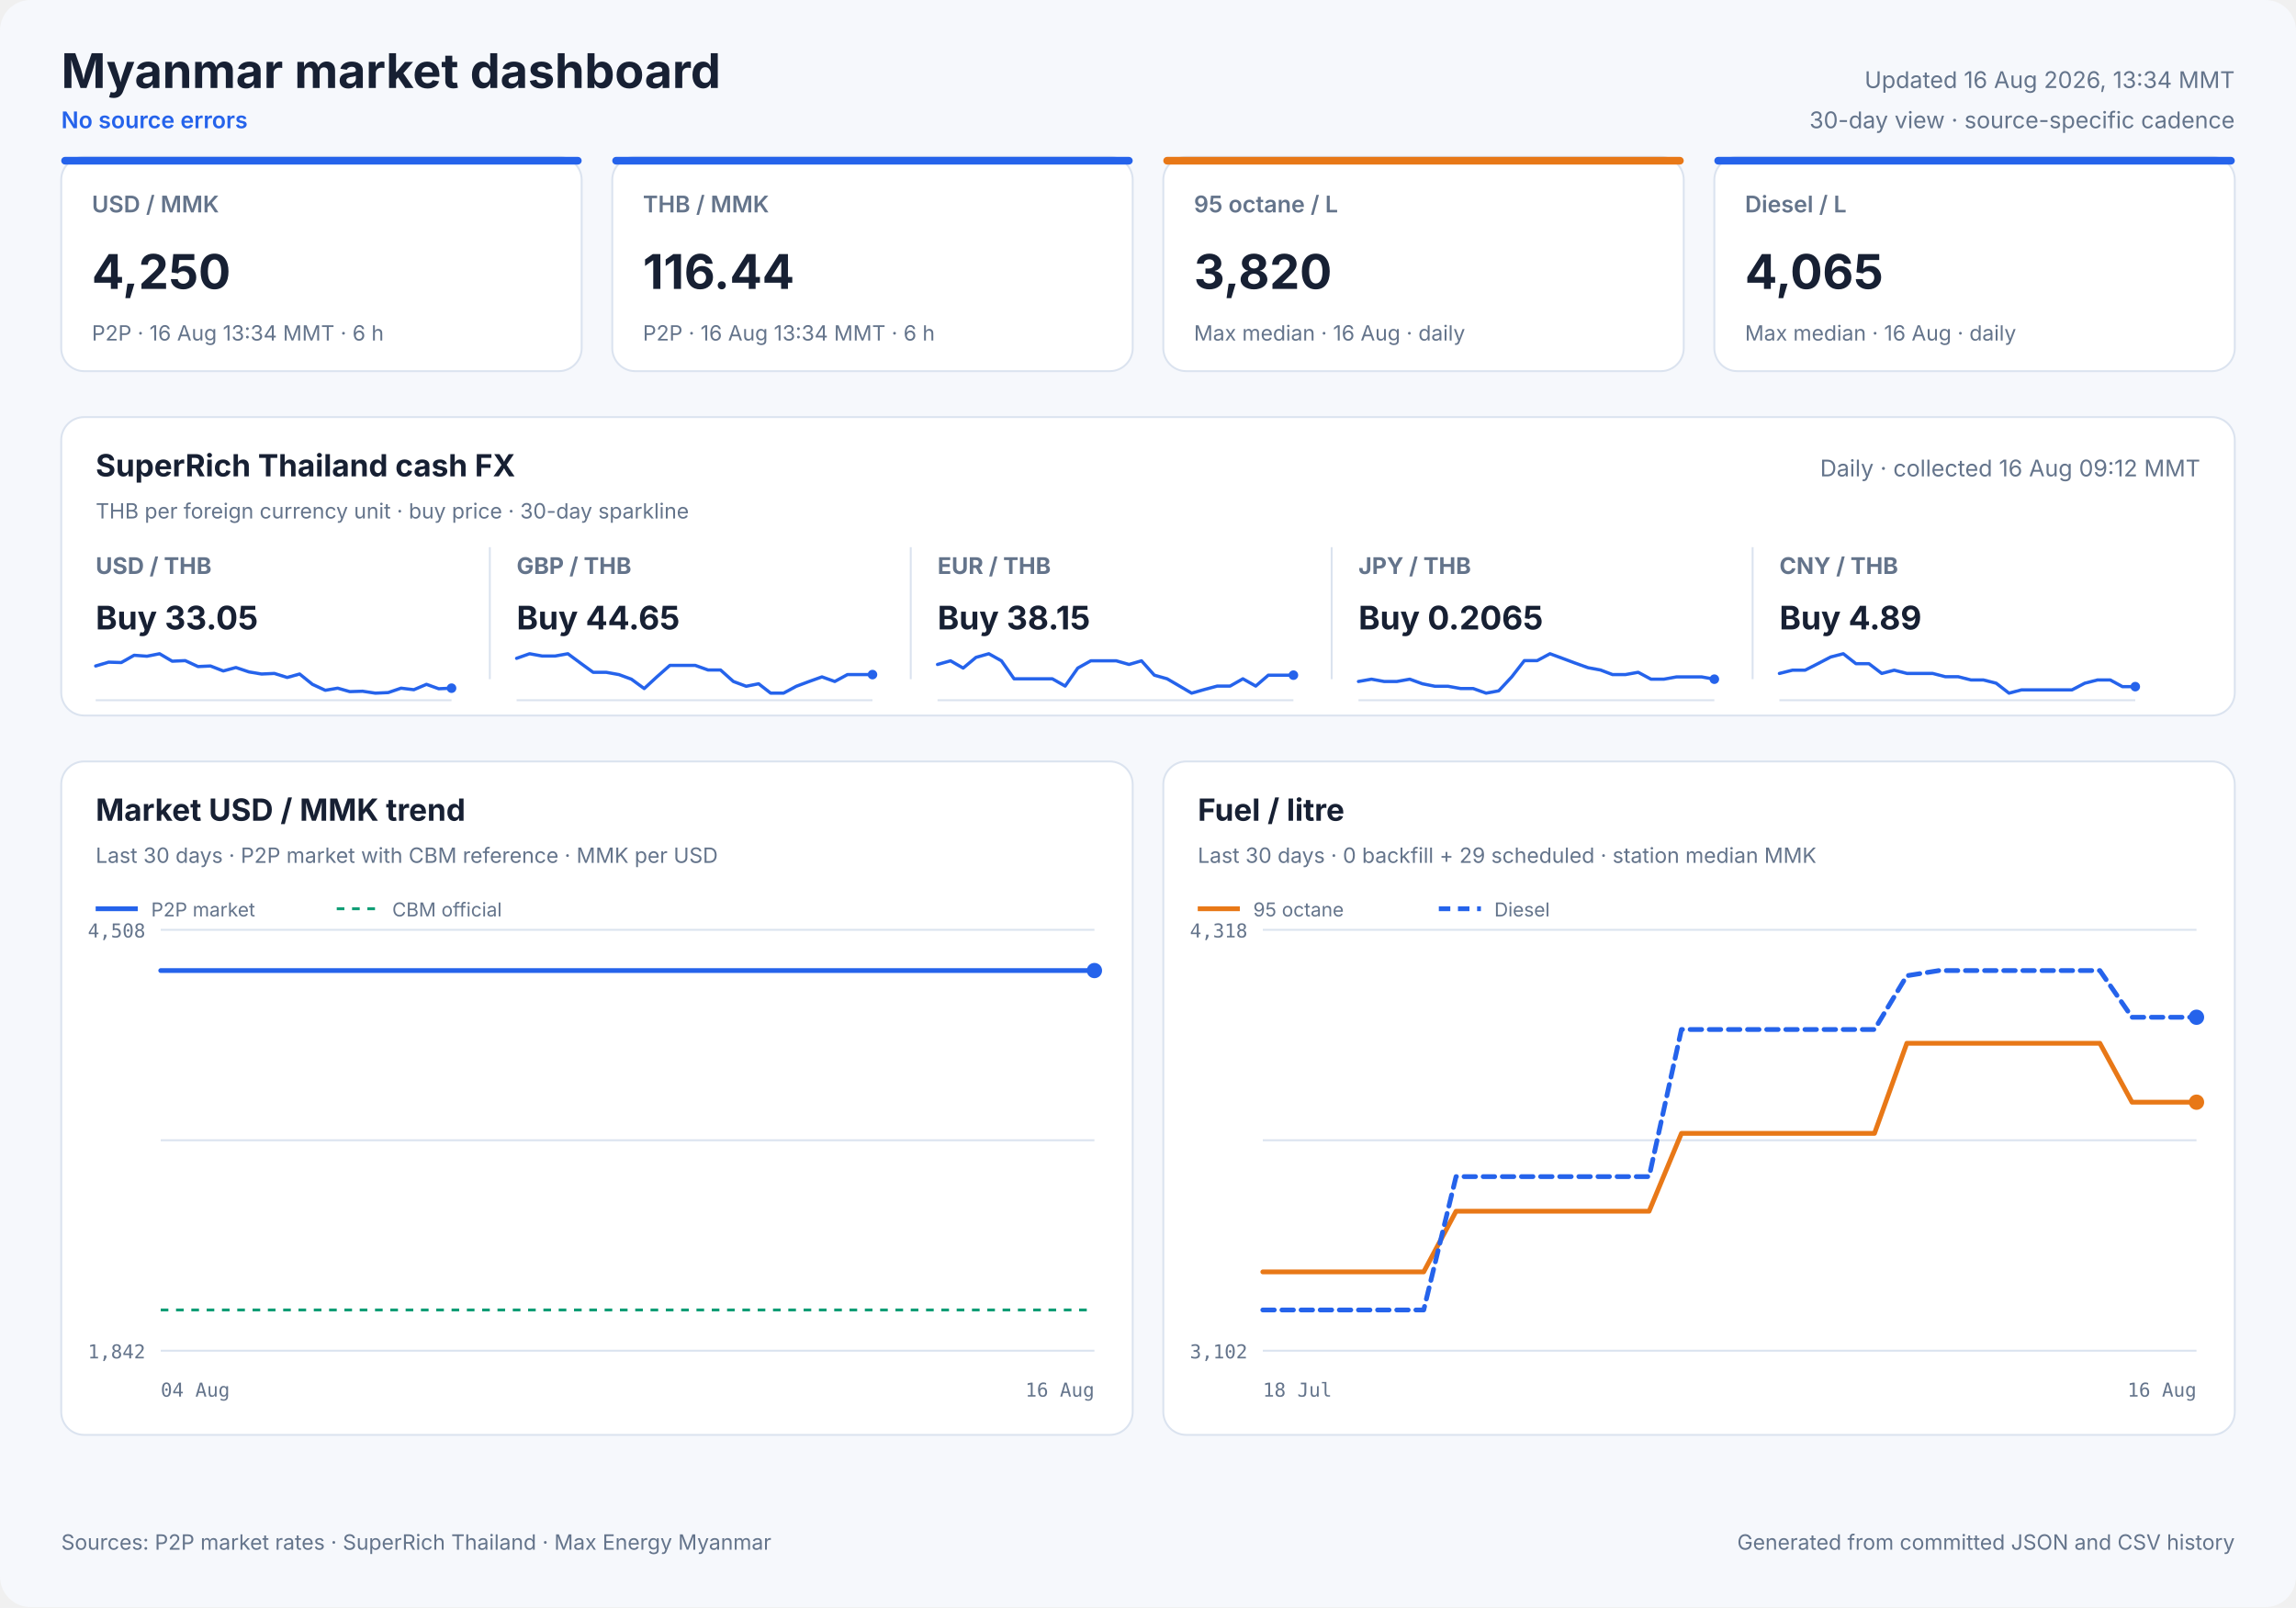
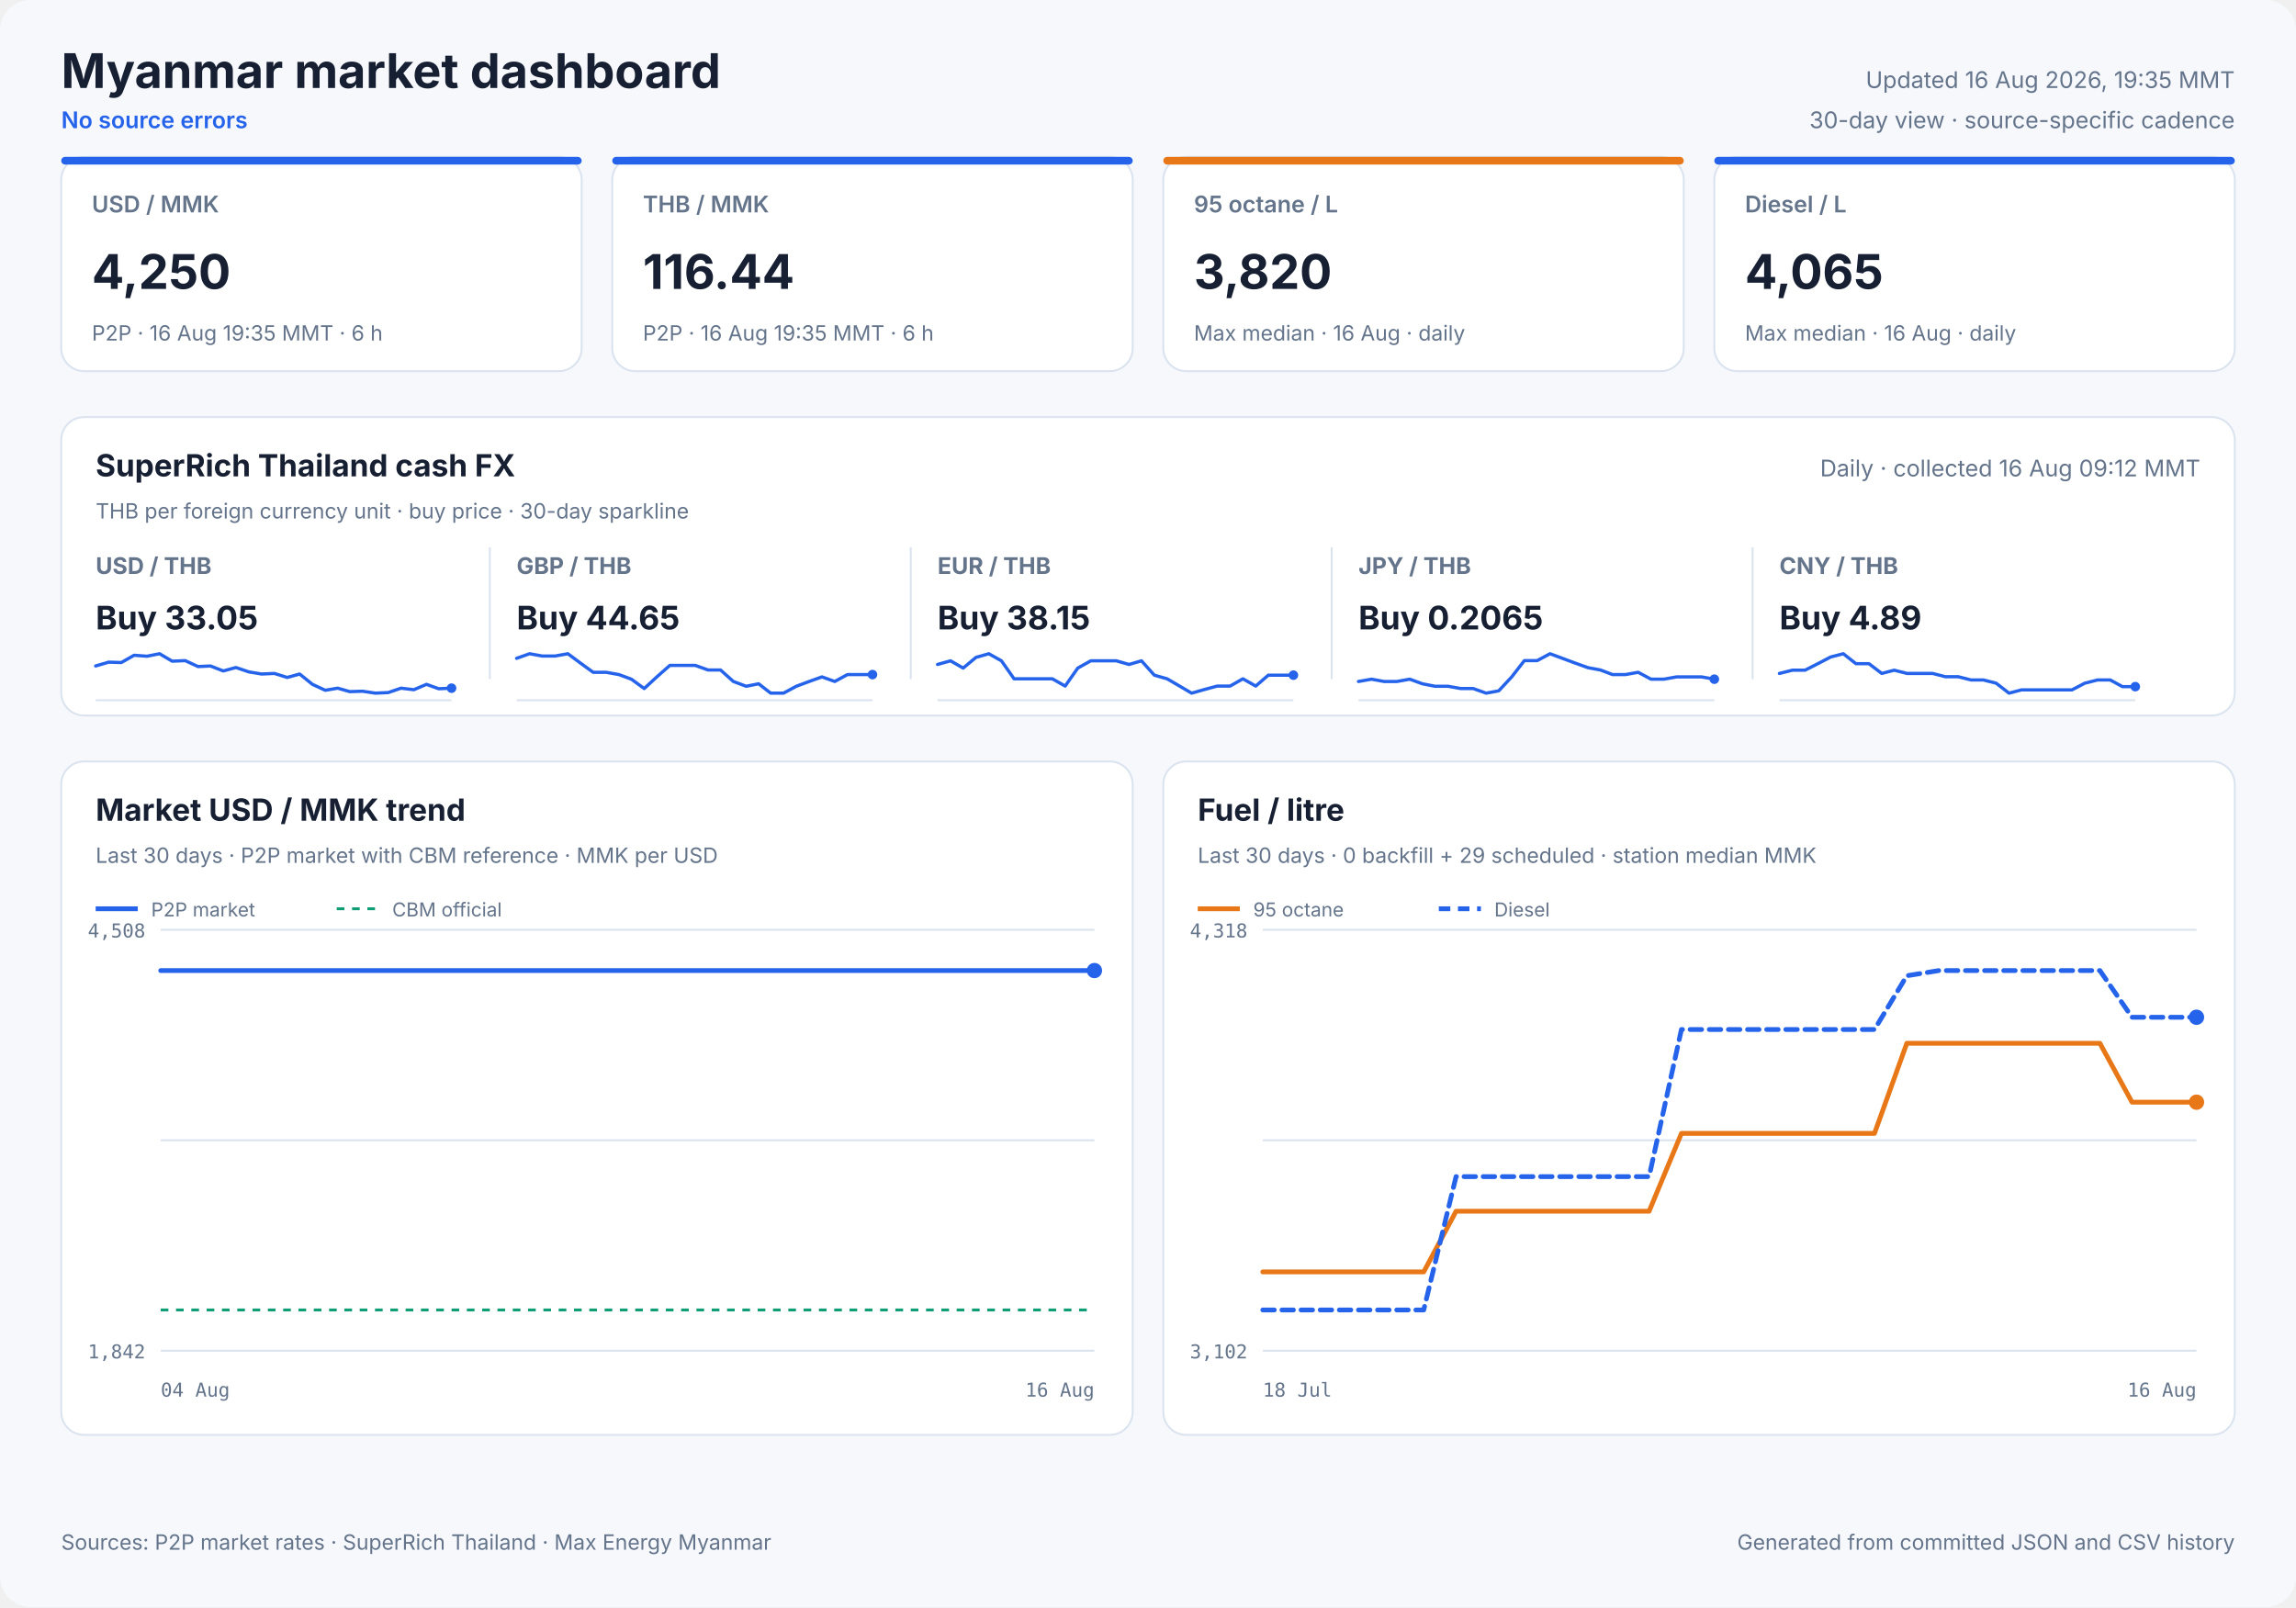
<svg xmlns="http://www.w3.org/2000/svg" width="1200" height="840" viewBox="0 0 1200 840" role="img">
  <style>
            text { font-family: Inter, ui-sans-serif, system-ui, -apple-system, sans-serif; fill: #172033; }
            .panel { fill: #ffffff; stroke: #dbe3ef; stroke-width: 1; }
            .title { font-size: 25px; font-weight: 700; }
            .freshness { font-size: 12px; fill: #64748b; }
            .status { font-size: 12px; fill: #2563eb; font-weight: 600; }
            .card-label { font-size: 12px; fill: #64748b; font-weight: 600; }
            .card-value { font-size: 25px; font-weight: 700; }
            .card-note { font-size: 11px; fill: #64748b; }
            .cash-pair { font-size: 12px; fill: #64748b; font-weight: 650; }
            .cash-value { font-size: 17px; font-weight: 700; }
            .cash-note { font-size: 11px; fill: #64748b; }
            .sparkline { stroke: #2563eb; stroke-width: 1.7; stroke-linecap: round; stroke-linejoin: round; }
            .sparkline-dot { fill: #2563eb; }
            .sparkline-baseline { stroke: #dbe3ef; stroke-width: 1; }
            .cash-sparkline-empty { font-size: 12px; fill: #94a3b8; }
            .panel-title { font-size: 16px; font-weight: 700; }
            .panel-subtitle { font-size: 11px; fill: #64748b; }
            .empty-title { font-size: 16px; font-weight: 650; fill: #64748b; }
            .empty-note { font-size: 12px; fill: #94a3b8; }
            .axis { font-size: 10px; fill: #64748b; font-family: ui-monospace, SFMono-Regular, monospace; }
            .legend { font-size: 10px; fill: #64748b; }
            .grid { stroke: #dbe3ef; stroke-width: 1; }
            .footer { font-size: 11px; fill: #64748b; }
        </style>
  <rect width="1200" height="840" rx="16" fill="#f6f8fc" />
  <text x="32" y="46" class="title" text-anchor="start">Myanmar market dashboard</text>
  <text x="32" y="67" class="status" text-anchor="start">No source errors</text>
-   <text x="1168" y="46" class="freshness" text-anchor="end">Updated 16 Aug 2026, 13:34 MMT</text>
+   <text x="1168" y="46" class="freshness" text-anchor="end">Updated 16 Aug 2026, 19:35 MMT</text>
  <text x="1168" y="67" class="freshness" text-anchor="end">30-day view · source-specific cadence</text>
  <rect x="32" y="82" width="272" height="112" rx="12" class="panel" />
  <rect x="32" y="82" width="272" height="4" rx="2" fill="#2563eb" />
  <text x="48" y="111" class="card-label" text-anchor="start">USD / MMK</text>
  <text x="48" y="151" class="card-value" text-anchor="start">4,250</text>
-   <text x="48" y="178" class="card-note" text-anchor="start">P2P · 16 Aug 13:34 MMT · 6 h</text>
+   <text x="48" y="178" class="card-note" text-anchor="start">P2P · 16 Aug 19:35 MMT · 6 h</text>
  <rect x="320" y="82" width="272" height="112" rx="12" class="panel" />
  <rect x="320" y="82" width="272" height="4" rx="2" fill="#2563eb" />
  <text x="336" y="111" class="card-label" text-anchor="start">THB / MMK</text>
  <text x="336" y="151" class="card-value" text-anchor="start">116.44</text>
-   <text x="336" y="178" class="card-note" text-anchor="start">P2P · 16 Aug 13:34 MMT · 6 h</text>
+   <text x="336" y="178" class="card-note" text-anchor="start">P2P · 16 Aug 19:35 MMT · 6 h</text>
  <rect x="608" y="82" width="272" height="112" rx="12" class="panel" />
  <rect x="608" y="82" width="272" height="4" rx="2" fill="#e87817" />
  <text x="624" y="111" class="card-label" text-anchor="start">95 octane / L</text>
  <text x="624" y="151" class="card-value" text-anchor="start">3,820</text>
  <text x="624" y="178" class="card-note" text-anchor="start">Max median · 16 Aug · daily</text>
  <rect x="896" y="82" width="272" height="112" rx="12" class="panel" />
  <rect x="896" y="82" width="272" height="4" rx="2" fill="#2563eb" />
  <text x="912" y="111" class="card-label" text-anchor="start">Diesel / L</text>
  <text x="912" y="151" class="card-value" text-anchor="start">4,065</text>
  <text x="912" y="178" class="card-note" text-anchor="start">Max median · 16 Aug · daily</text>
  <rect x="32" y="218" width="1136" height="156" rx="12" class="panel" />
  <text x="50" y="249" class="panel-title" text-anchor="start">SuperRich Thailand cash FX</text>
  <text x="50" y="271" class="panel-subtitle" text-anchor="start">THB per foreign currency unit · buy price · 30-day sparkline</text>
  <text x="1150" y="249" class="freshness" text-anchor="end">Daily · collected 16 Aug 09:12 MMT</text>
  <text x="50" y="300" class="cash-pair" text-anchor="start">USD / THB</text>
  <text x="50" y="329" class="cash-value" text-anchor="start">Buy 33.05</text>
  <line x1="50" y1="366.0" x2="236" y2="366.0" class="sparkline-baseline" />
  <polyline points="50.0,348.1 56.8,346.1 63.4,346.3 70.1,342.5 76.8,343.0 83.4,341.7 90.0,345.6 96.8,345.3 103.5,348.4 110.0,348.1 116.7,350.7 123.3,348.9 130.1,351.2 136.7,352.3 143.4,352.0 150.1,354.1 156.6,352.3 163.3,357.7 170.0,360.8 176.5,359.7 182.8,361.5 189.5,361.3 196.2,362.3 202.9,362.0 209.6,359.7 216.3,360.5 222.9,357.7 229.3,360.0 236.0,359.7" fill="none" class="sparkline" />
  <circle cx="236.0" cy="359.7" r="2.5" class="sparkline-dot" />
  <line x1="256" y1="286" x2="256" y2="355" class="grid" />
  <text x="270" y="300" class="cash-pair" text-anchor="start">GBP / THB</text>
  <text x="270" y="329" class="cash-value" text-anchor="start">Buy 44.65</text>
  <line x1="270" y1="366.0" x2="456" y2="366.0" class="sparkline-baseline" />
  <polyline points="270.0,344.1 276.8,341.7 283.4,342.9 290.1,342.9 296.8,341.7 303.4,346.6 310.0,351.4 316.8,351.4 323.5,352.6 330.0,355.0 336.7,359.9 343.3,353.8 350.1,347.8 356.7,347.8 363.4,347.8 370.1,350.2 376.6,350.2 383.3,356.2 390.0,358.7 396.5,357.4 402.8,362.3 409.5,362.3 416.2,358.7 422.9,356.2 429.6,353.8 436.3,356.2 442.9,352.6 449.3,352.6 456.0,352.6" fill="none" class="sparkline" />
  <circle cx="456.0" cy="352.6" r="2.5" class="sparkline-dot" />
  <line x1="476" y1="286" x2="476" y2="355" class="grid" />
  <text x="490" y="300" class="cash-pair" text-anchor="start">EUR / THB</text>
  <text x="490" y="329" class="cash-value" text-anchor="start">Buy 38.15</text>
  <line x1="490" y1="366.0" x2="676" y2="366.0" class="sparkline-baseline" />
  <polyline points="490.0,347.3 496.8,345.4 503.4,349.2 510.1,343.6 516.8,341.7 523.4,345.4 530.0,354.8 536.8,354.8 543.5,354.8 550.0,354.8 556.7,358.6 563.3,349.2 570.1,345.4 576.7,345.4 583.4,345.4 590.1,347.3 596.6,345.4 603.3,352.9 610.0,354.8 616.5,358.6 622.8,362.3 629.5,360.4 636.2,358.6 642.9,358.6 649.6,354.8 656.3,358.6 662.9,352.9 669.3,352.9 676.0,352.9" fill="none" class="sparkline" />
  <circle cx="676.0" cy="352.9" r="2.5" class="sparkline-dot" />
  <line x1="696" y1="286" x2="696" y2="355" class="grid" />
  <text x="710" y="300" class="cash-pair" text-anchor="start">JPY / THB</text>
  <text x="710" y="329" class="cash-value" text-anchor="start">Buy 0.2065</text>
  <line x1="710" y1="366.0" x2="896" y2="366.0" class="sparkline-baseline" />
  <polyline points="710.0,356.2 716.8,355.0 723.4,356.2 730.1,356.2 736.8,355.0 743.4,357.4 750.0,358.7 756.8,358.7 763.5,359.9 770.0,359.9 776.7,362.3 783.3,361.1 790.1,353.8 796.7,345.3 803.4,345.3 810.1,341.7 816.6,344.1 823.3,346.6 830.0,349.0 836.5,350.2 842.8,352.6 849.5,352.6 856.2,351.4 862.9,355.0 869.6,355.0 876.3,353.8 882.9,353.8 889.3,353.8 896.0,355.0" fill="none" class="sparkline" />
  <circle cx="896.0" cy="355.0" r="2.5" class="sparkline-dot" />
  <line x1="916" y1="286" x2="916" y2="355" class="grid" />
  <text x="930" y="300" class="cash-pair" text-anchor="start">CNY / THB</text>
  <text x="930" y="329" class="cash-value" text-anchor="start">Buy 4.89</text>
  <line x1="930" y1="366.0" x2="1116" y2="366.0" class="sparkline-baseline" />
  <polyline points="930.0,352.0 936.8,350.3 943.4,350.3 950.1,346.9 956.8,343.4 963.4,341.7 970.0,346.9 976.8,346.9 983.5,352.0 990.0,350.3 996.7,352.0 1003.3,352.0 1010.1,352.0 1016.7,353.7 1023.4,353.7 1030.1,355.4 1036.6,355.4 1043.3,357.1 1050.0,362.3 1056.5,360.6 1062.8,360.6 1069.5,360.6 1076.2,360.6 1082.9,360.6 1089.6,357.1 1096.3,355.4 1102.9,355.4 1109.3,358.9 1116.0,358.9" fill="none" class="sparkline" />
  <circle cx="1116.0" cy="358.9" r="2.5" class="sparkline-dot" />
  <rect x="32" y="398" width="560" height="352" rx="12" class="panel" />
  <text x="50" y="429" class="panel-title" text-anchor="start">Market USD / MMK trend</text>
  <text x="50" y="451" class="panel-subtitle" text-anchor="start">Last 30 days · P2P market with CBM reference · MMK per USD</text>
  <line x1="84" y1="486.0" x2="572" y2="486.0" class="grid" />
  <line x1="84" y1="596.0" x2="572" y2="596.0" class="grid" />
  <line x1="84" y1="706.0" x2="572" y2="706.0" class="grid" />
  <text x="76" y="490" class="axis" text-anchor="end">4,508</text>
  <text x="76" y="710" class="axis" text-anchor="end">1,842</text>
  <text x="84" y="730" class="axis" text-anchor="start">04 Aug</text>
  <text x="572" y="730" class="axis" text-anchor="end">16 Aug</text>
  <line x1="84" y1="684.7" x2="572" y2="684.7" stroke="#0f9d75" stroke-width="1.5" stroke-dasharray="4 4" />
-   <polyline points="84.0,507.3 93.2,507.3 106.5,507.3 116.2,507.3 125.6,507.3 134.9,507.3 148.4,507.3 158.0,507.3 167.4,507.3 184.2,507.3 189.5,507.3 197.3,507.3 207.6,507.3 217.5,507.3 229.6,507.3 238.3,507.3 248.7,507.3 258.6,507.3 271.7,507.3 280.2,507.3 290.6,507.3 300.5,507.3 313.6,507.3 323.2,507.3 333.1,507.3 342.8,507.3 355.2,507.3 364.2,507.3 374.8,507.3 397.8,507.3 406.4,507.3 416.7,507.3 426.5,507.3 439.7,507.3 448.2,507.3 458.5,507.3 468.3,507.3 481.4,507.3 489.9,507.3 500.2,507.3 509.9,507.3 521.2,507.3 530.2,507.3 540.6,507.3 550.7,507.3 563.2,507.3 572.0,507.3" fill="none" stroke="#2563eb" stroke-width="2.5" stroke-linecap="round" stroke-linejoin="round" />
+   <polyline points="84.0,507.3 93.0,507.3 106.0,507.3 115.5,507.3 124.8,507.3 133.8,507.3 147.1,507.3 156.5,507.3 165.7,507.3 182.1,507.3 187.3,507.3 194.9,507.3 205.0,507.3 214.7,507.3 226.6,507.3 235.1,507.3 245.2,507.3 255.0,507.3 267.7,507.3 276.1,507.3 286.3,507.3 296.0,507.3 308.8,507.3 318.2,507.3 327.9,507.3 337.4,507.3 349.5,507.3 358.3,507.3 368.7,507.3 391.2,507.3 399.6,507.3 409.7,507.3 419.4,507.3 432.2,507.3 440.6,507.3 450.7,507.3 460.2,507.3 473.1,507.3 481.4,507.3 491.5,507.3 500.9,507.3 512.0,507.3 520.8,507.3 531.1,507.3 540.9,507.3 553.1,507.3 561.8,507.3 572.0,507.3" fill="none" stroke="#2563eb" stroke-width="2.5" stroke-linecap="round" stroke-linejoin="round" />
  <circle cx="572.0" cy="507.3" r="4" fill="#2563eb" />
  <line x1="50" y1="475" x2="72" y2="475" stroke="#2563eb" stroke-width="2.5" />
  <text x="79" y="479" class="legend" text-anchor="start">P2P market</text>
  <line x1="176" y1="475" x2="198" y2="475" stroke="#0f9d75" stroke-width="1.5" stroke-dasharray="4 4" />
  <text x="205" y="479" class="legend" text-anchor="start">CBM official</text>
  <rect x="608" y="398" width="560" height="352" rx="12" class="panel" />
  <text x="626" y="429" class="panel-title" text-anchor="start">Fuel / litre</text>
  <text x="626" y="451" class="panel-subtitle" text-anchor="start">Last 30 days · 0 backfill + 29 scheduled · station median MMK</text>
  <line x1="660" y1="486.0" x2="1148" y2="486.0" class="grid" />
  <line x1="660" y1="596.0" x2="1148" y2="596.0" class="grid" />
  <line x1="660" y1="706.0" x2="1148" y2="706.0" class="grid" />
  <text x="652" y="490" class="axis" text-anchor="end">4,318</text>
  <text x="652" y="710" class="axis" text-anchor="end">3,102</text>
  <text x="660" y="730" class="axis" text-anchor="start">18 Jul</text>
  <text x="1148" y="730" class="axis" text-anchor="end">16 Aug</text>
  <polyline points="660.0,664.8 693.7,664.8 710.5,664.8 727.3,664.8 744.1,664.8 761.0,633.1 777.8,633.1 794.6,633.1 811.4,633.1 828.3,633.1 845.1,633.1 861.9,633.1 878.8,592.4 895.6,592.4 912.4,592.4 929.2,592.4 946.1,592.4 962.9,592.4 979.7,592.4 996.6,545.3 1013.4,545.3 1030.2,545.3 1047.0,545.3 1063.9,545.3 1080.7,545.3 1097.5,545.3 1114.3,576.1 1131.2,576.1 1148.0,576.1" fill="none" stroke="#e87817" stroke-width="2.5" stroke-linecap="round" stroke-linejoin="round" />
  <circle cx="1148.0" cy="576.1" r="4" fill="#e87817" />
  <line x1="626" y1="475" x2="648" y2="475" stroke="#e87817" stroke-width="2.5" />
  <text x="655" y="479" class="legend" text-anchor="start">95 octane</text>
  <polyline points="660.0,684.7 693.7,684.7 710.5,684.7 727.3,684.7 744.1,684.7 761.0,615.0 777.8,615.0 794.6,615.0 811.4,615.0 828.3,615.0 845.1,615.0 861.9,615.0 878.8,538.1 895.6,538.1 912.4,538.1 929.2,538.1 946.1,538.1 962.9,538.1 979.7,538.1 996.6,510.0 1013.4,507.3 1030.2,507.3 1047.0,507.3 1063.9,507.3 1080.7,507.3 1097.5,507.3 1114.3,531.7 1131.2,531.7 1148.0,531.7" fill="none" stroke="#2563eb" stroke-width="2.5" stroke-linecap="round" stroke-linejoin="round" stroke-dasharray="6 4" />
  <circle cx="1148.0" cy="531.7" r="4" fill="#2563eb" />
  <line x1="752" y1="475" x2="774" y2="475" stroke="#2563eb" stroke-width="2.5" stroke-dasharray="6 4" />
  <text x="781" y="479" class="legend" text-anchor="start">Diesel</text>
  <text x="32" y="810" class="footer" text-anchor="start">Sources: P2P market rates · SuperRich Thailand · Max Energy Myanmar</text>
  <text x="1168" y="810" class="footer" text-anchor="end">Generated from committed JSON and CSV history</text>
</svg>
